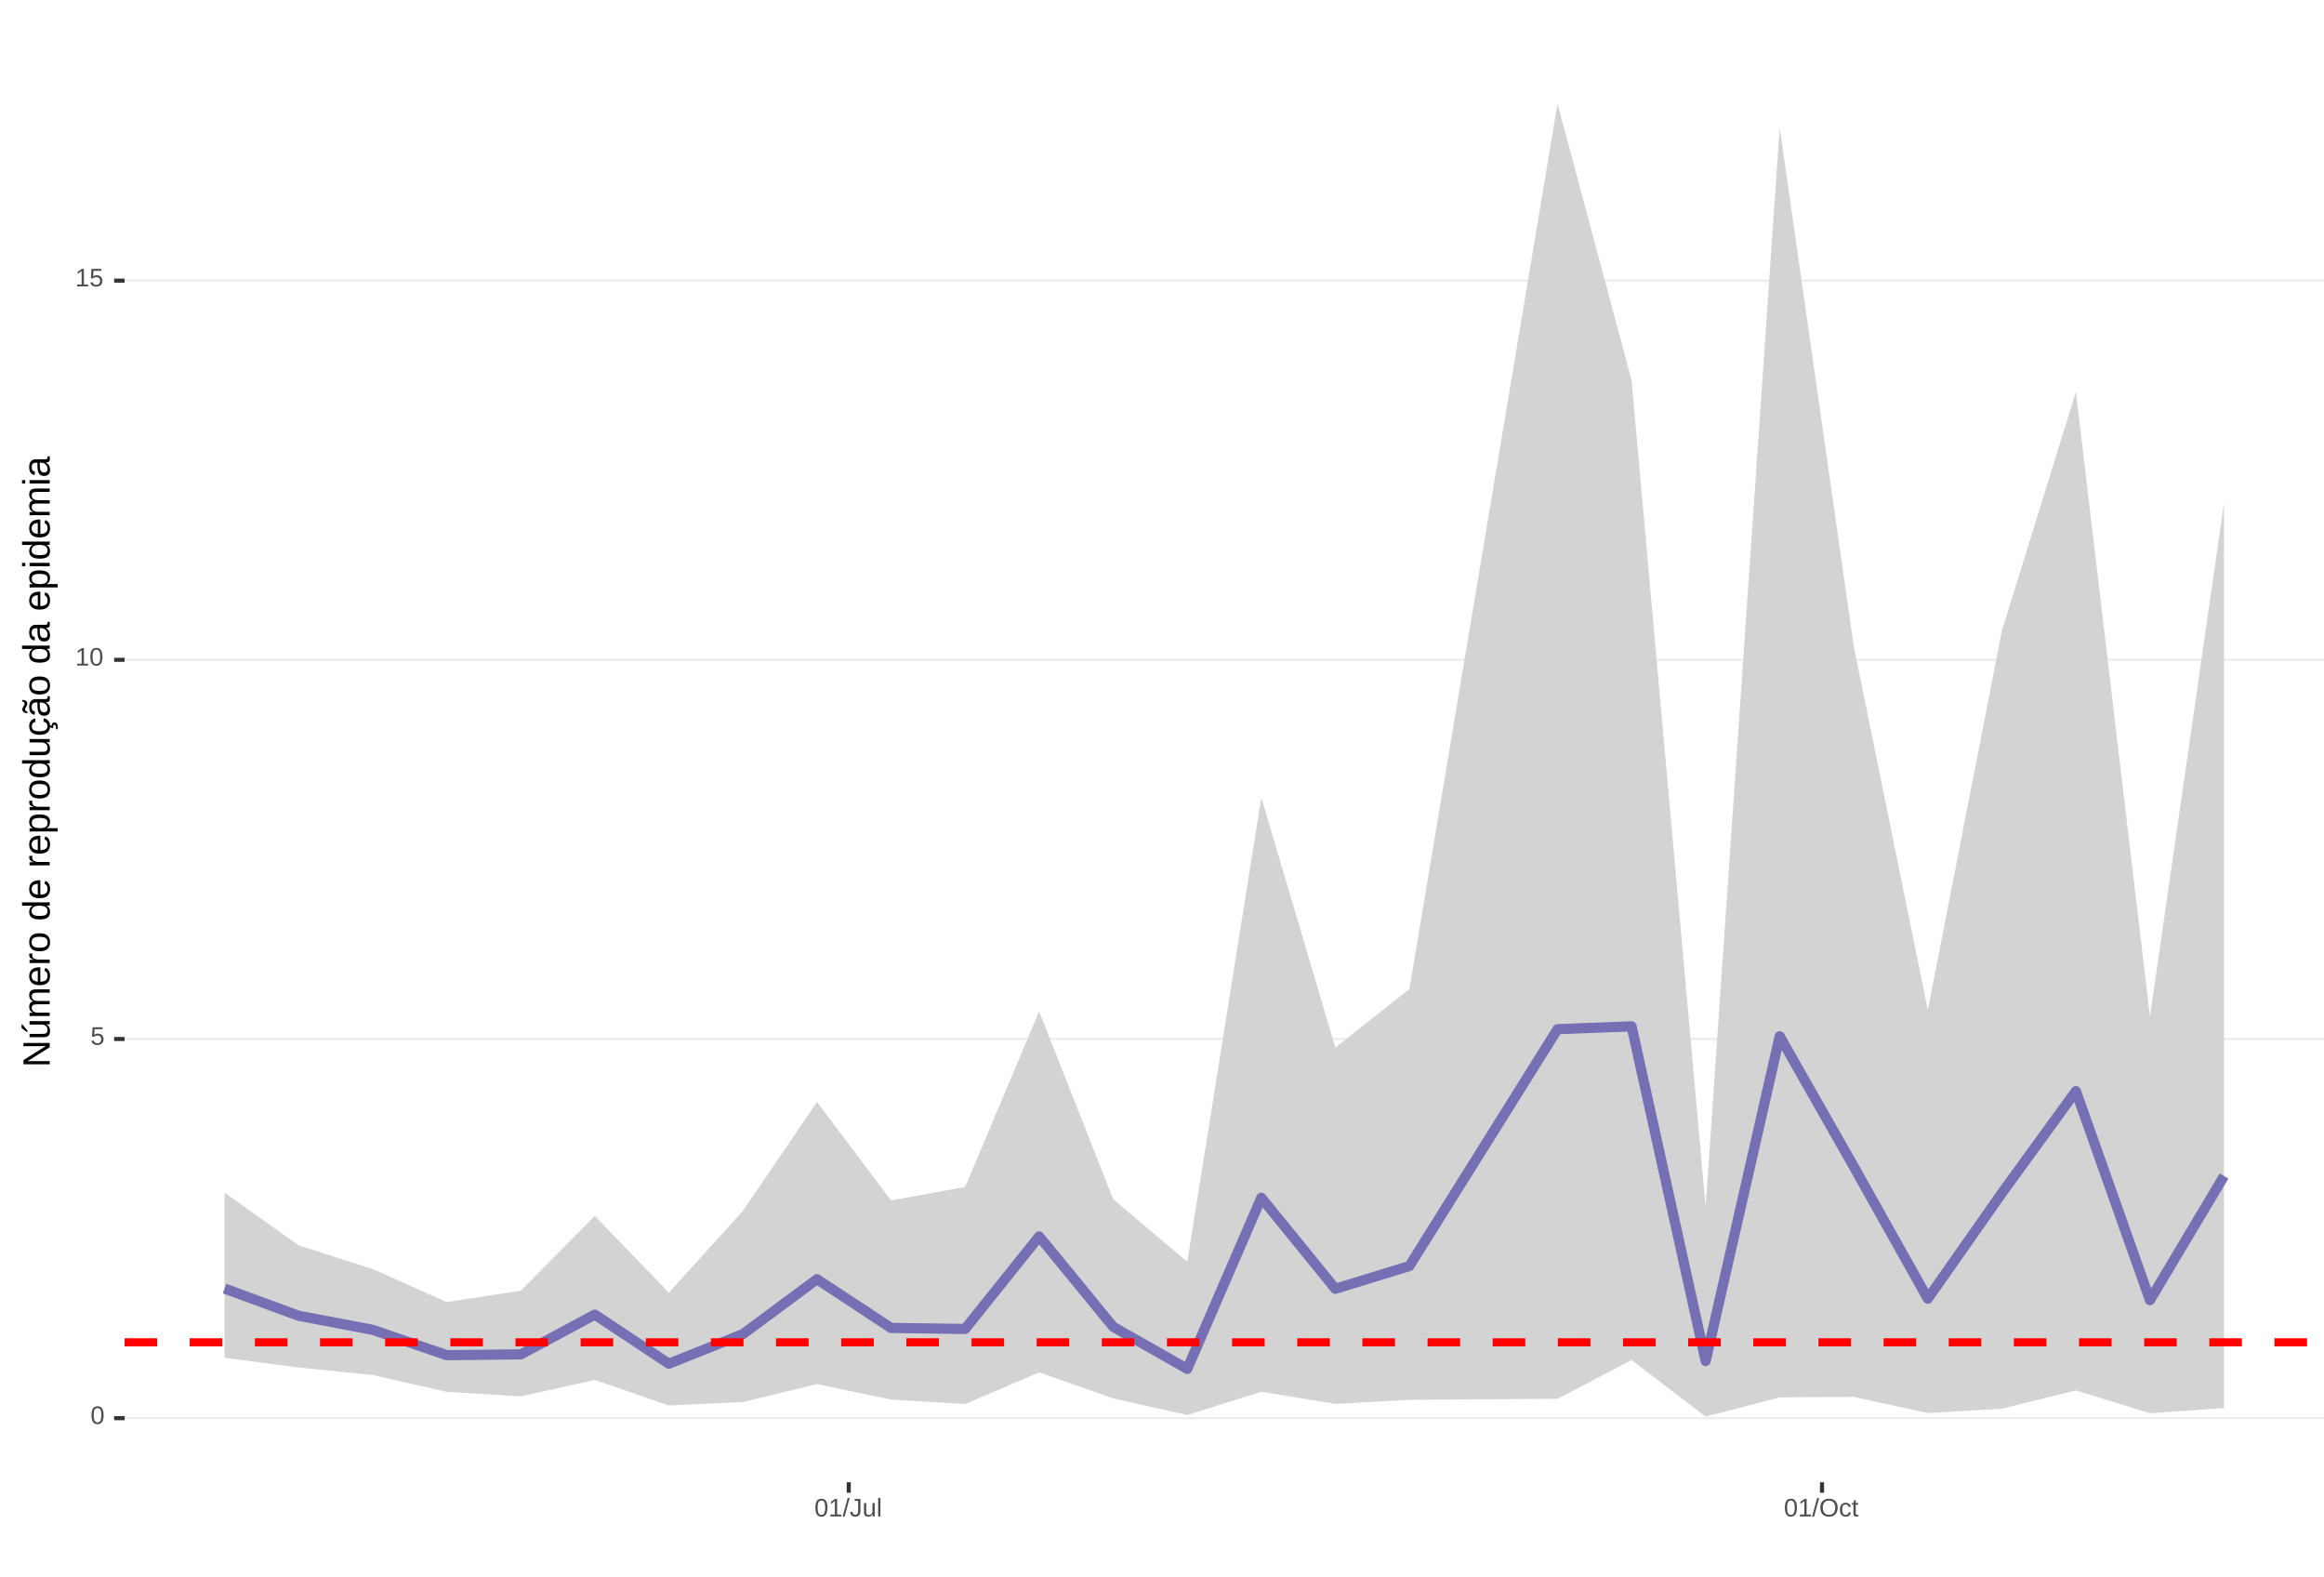
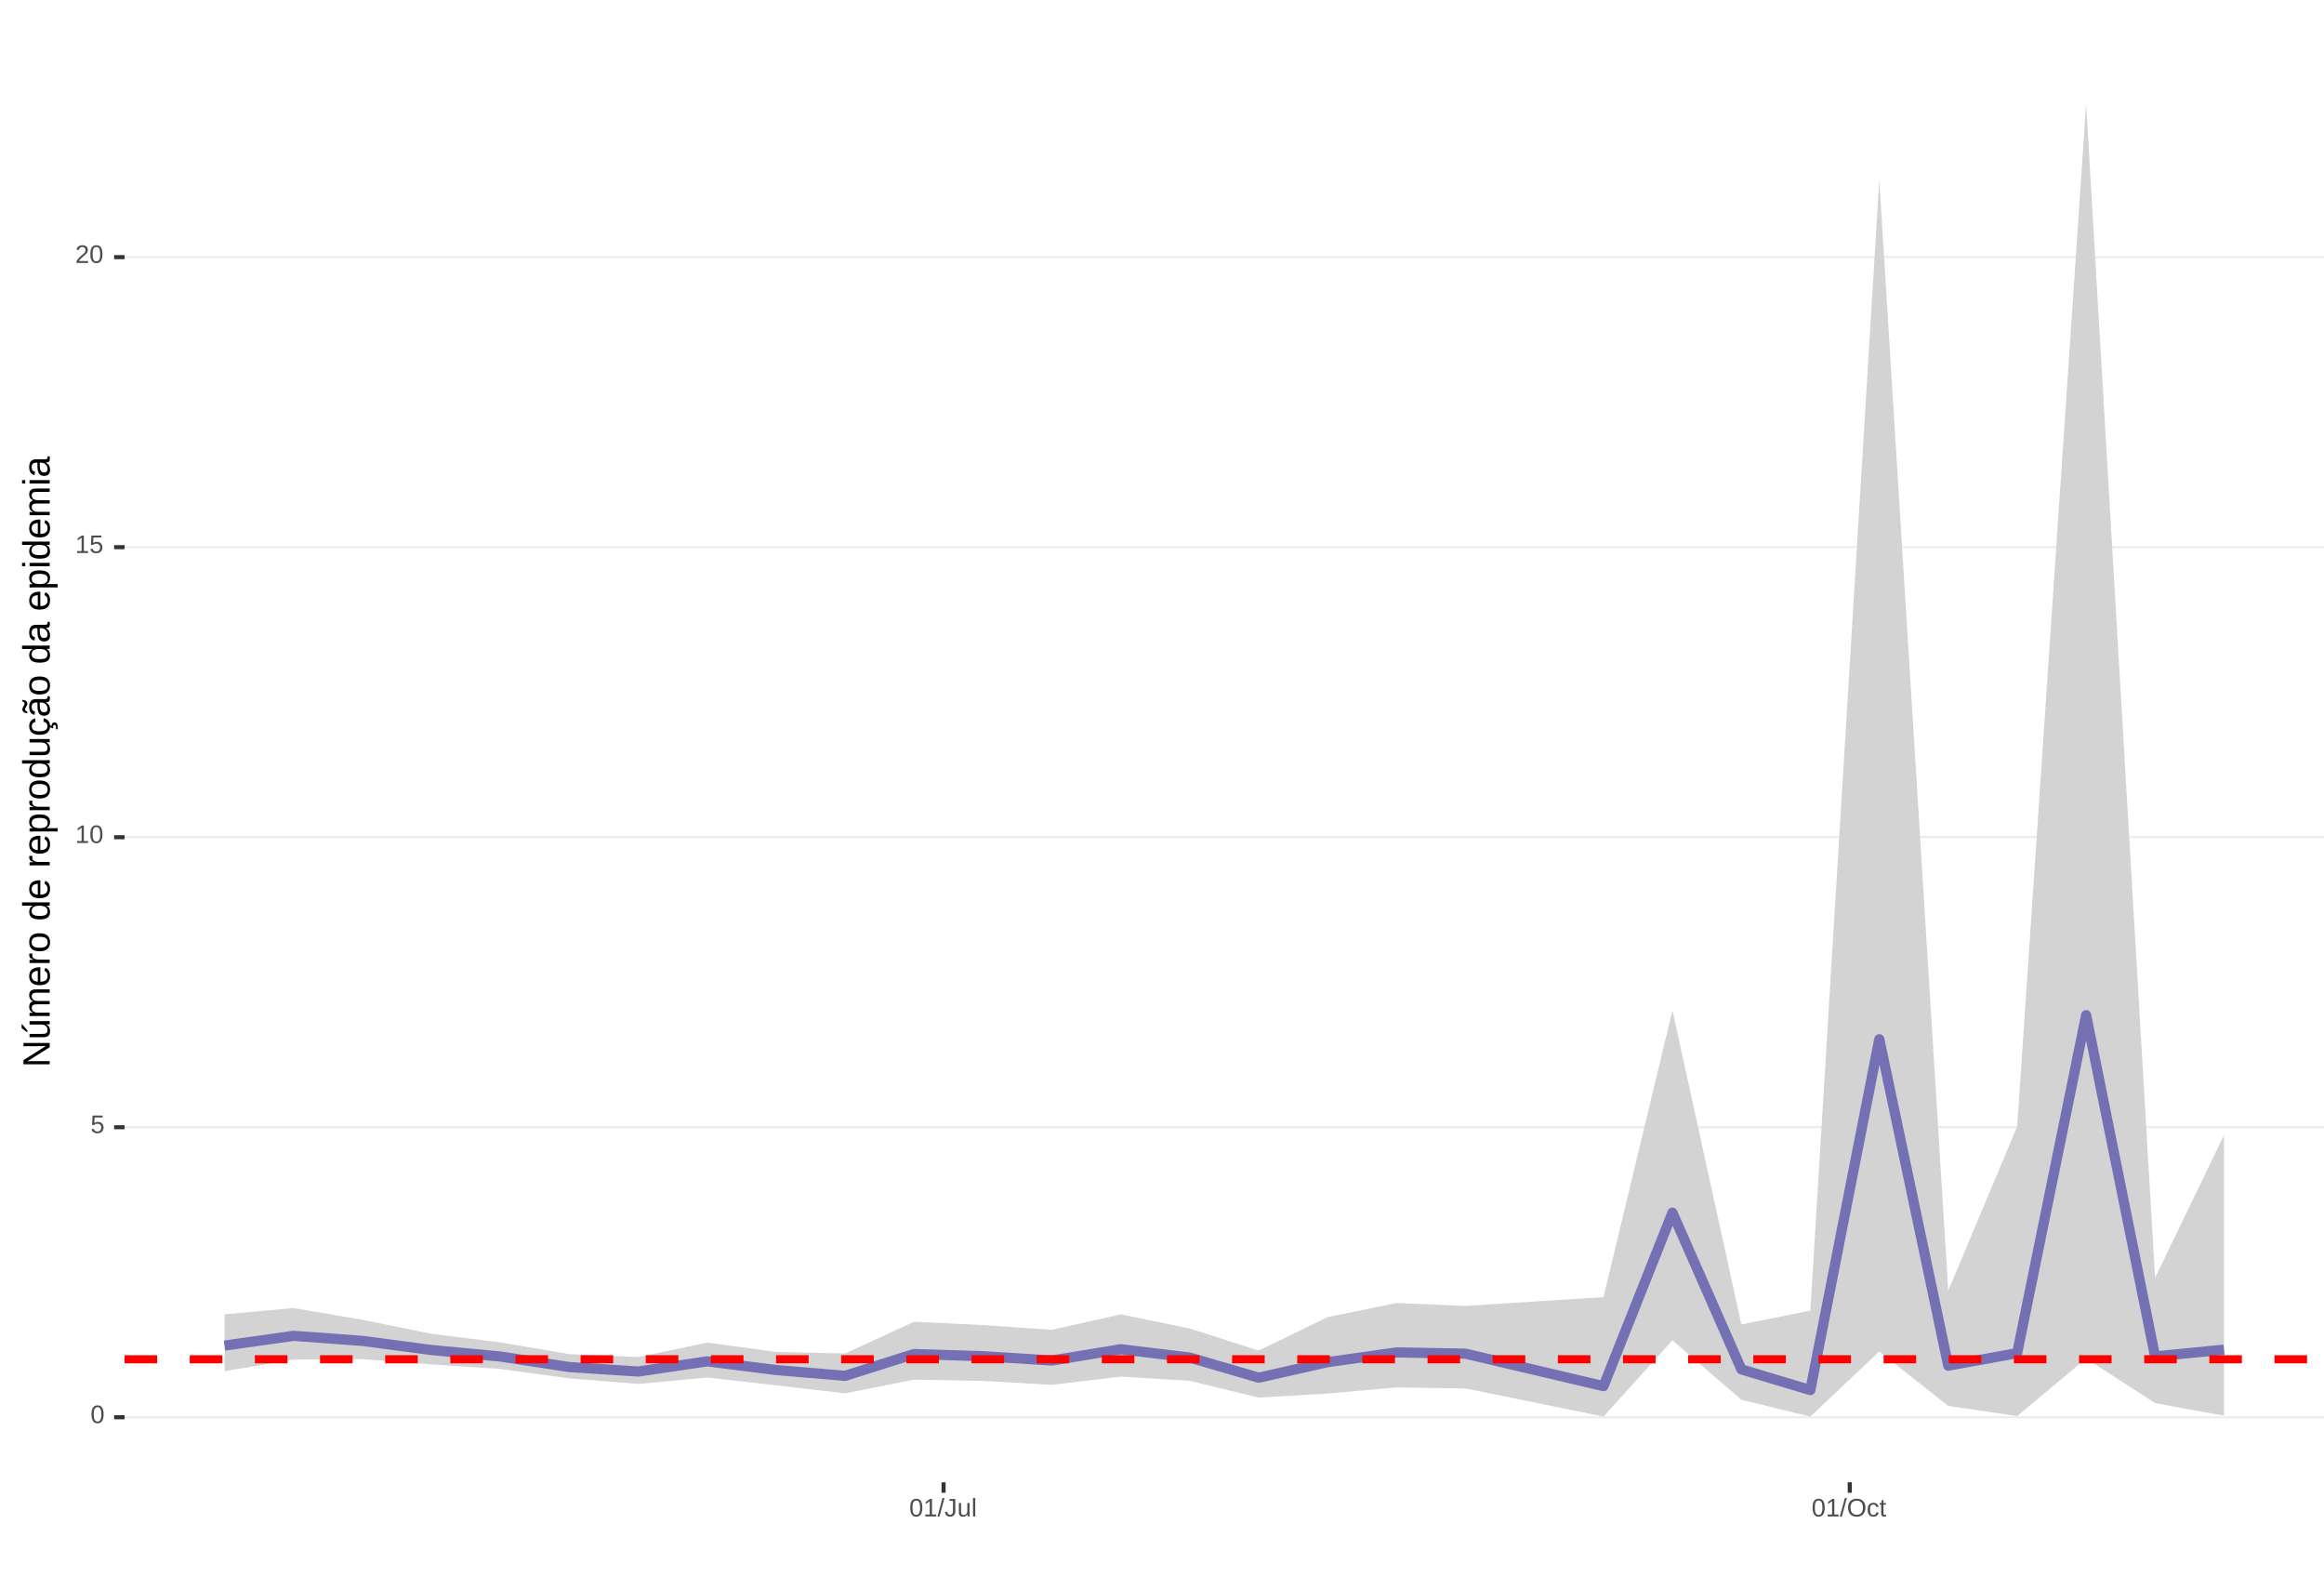
<svg xmlns="http://www.w3.org/2000/svg" xmlns:xlink="http://www.w3.org/1999/xlink" width="609pt" height="413pt" viewBox="0 0 609 413" version="1.1">
  <defs>
    <g>
      <symbol overflow="visible" id="glyph0-0">
        <path style="stroke:none;" d="M 0.672 -4.578 L 4.328 -4.578 L 4.328 0 L 0.672 0 Z M 0.906 -4.328 L 0.906 -0.25 L 4.078 -0.25 L 4.078 -4.328 Z M 0.906 -4.328 " />
      </symbol>
      <symbol overflow="visible" id="glyph0-1">
        <path style="stroke:none;" d="M 3.438 -2.297 C 3.438 -1.523 3.301 -0.938 3.031 -0.531 C 2.758 -0.133 2.363 0.062 1.844 0.062 C 1.312 0.062 0.914 -0.133 0.656 -0.531 C 0.395 -0.938 0.266 -1.523 0.266 -2.297 C 0.266 -3.078 0.391 -3.66 0.641 -4.047 C 0.898 -4.441 1.305 -4.641 1.859 -4.641 C 2.398 -4.641 2.797 -4.441 3.047 -4.047 C 3.305 -3.648 3.438 -3.066 3.438 -2.297 Z M 2.844 -2.297 C 2.844 -2.953 2.766 -3.426 2.609 -3.719 C 2.461 -4.02 2.211 -4.172 1.859 -4.172 C 1.504 -4.172 1.242 -4.023 1.078 -3.734 C 0.922 -3.441 0.844 -2.961 0.844 -2.297 C 0.844 -1.641 0.922 -1.16 1.078 -0.859 C 1.242 -0.555 1.5 -0.406 1.844 -0.406 C 2.188 -0.406 2.438 -0.555 2.594 -0.859 C 2.758 -1.172 2.844 -1.648 2.844 -2.297 Z M 2.844 -2.297 " />
      </symbol>
      <symbol overflow="visible" id="glyph0-2">
        <path style="stroke:none;" d="M 3.422 -1.484 C 3.422 -1.004 3.273 -0.625 2.984 -0.344 C 2.703 -0.07 2.305 0.062 1.797 0.062 C 1.367 0.062 1.023 -0.031 0.766 -0.219 C 0.504 -0.406 0.336 -0.676 0.266 -1.031 L 0.859 -1.094 C 0.984 -0.633 1.301 -0.406 1.812 -0.406 C 2.125 -0.406 2.367 -0.5 2.547 -0.688 C 2.723 -0.883 2.812 -1.148 2.812 -1.484 C 2.812 -1.766 2.723 -1.992 2.547 -2.172 C 2.367 -2.348 2.129 -2.438 1.828 -2.438 C 1.672 -2.438 1.52 -2.41 1.375 -2.359 C 1.238 -2.316 1.102 -2.234 0.969 -2.109 L 0.406 -2.109 L 0.547 -4.578 L 3.156 -4.578 L 3.156 -4.078 L 1.078 -4.078 L 1 -2.625 C 1.25 -2.82 1.562 -2.922 1.938 -2.922 C 2.395 -2.922 2.754 -2.785 3.016 -2.516 C 3.285 -2.254 3.422 -1.91 3.422 -1.484 Z M 3.422 -1.484 " />
      </symbol>
      <symbol overflow="visible" id="glyph0-3">
        <path style="stroke:none;" d="M 0.5 0 L 0.5 -0.5 L 1.672 -0.5 L 1.672 -4.016 L 0.641 -3.281 L 0.641 -3.828 L 1.719 -4.578 L 2.266 -4.578 L 2.266 -0.5 L 3.375 -0.5 L 3.375 0 Z M 0.5 0 " />
      </symbol>
      <symbol overflow="visible" id="glyph0-4">
+         <path style="stroke:none;" d="M 0.328 0 L 0.328 -0.406 C 0.441 -0.664 0.578 -0.891 0.734 -1.078 C 0.898 -1.273 1.066 -1.453 1.234 -1.609 C 1.41 -1.766 1.582 -1.91 1.75 -2.047 C 1.926 -2.18 2.082 -2.316 2.219 -2.453 C 2.363 -2.586 2.477 -2.727 2.562 -2.875 C 2.645 -3.02 2.688 -3.188 2.688 -3.375 C 2.688 -3.625 2.613 -3.816 2.469 -3.953 C 2.32 -4.098 2.117 -4.172 1.859 -4.172 C 1.609 -4.172 1.398 -4.102 1.234 -3.969 C 1.078 -3.832 0.984 -3.641 0.953 -3.391 L 0.359 -3.453 C 0.398 -3.816 0.555 -4.102 0.828 -4.312 C 1.098 -4.531 1.441 -4.641 1.859 -4.641 C 2.316 -4.641 2.672 -4.531 2.922 -4.312 C 3.172 -4.102 3.297 -3.797 3.297 -3.391 C 3.297 -3.211 3.254 -3.035 3.172 -2.859 C 3.086 -2.68 2.969 -2.504 2.812 -2.328 C 2.656 -2.16 2.348 -1.891 1.891 -1.516 C 1.641 -1.316 1.441 -1.133 1.297 -0.969 C 1.148 -0.801 1.047 -0.645 0.984 -0.5 L 3.359 -0.5 L 3.359 0 Z M 0.328 0 " />
+       </symbol>
+       <symbol overflow="visible" id="glyph0-5">
        <path style="stroke:none;" d="M 0 0.062 L 1.328 -4.828 L 1.844 -4.828 L 0.531 0.062 Z M 0 0.062 " />
      </symbol>
-       <symbol overflow="visible" id="glyph0-5">
+       <symbol overflow="visible" id="glyph0-6">
        <path style="stroke:none;" d="M 1.484 0.062 C 0.711 0.062 0.254 -0.336 0.109 -1.141 L 0.719 -1.234 C 0.75 -0.984 0.832 -0.785 0.969 -0.641 C 1.113 -0.504 1.285 -0.438 1.484 -0.438 C 1.711 -0.438 1.891 -0.516 2.016 -0.672 C 2.148 -0.828 2.219 -1.055 2.219 -1.359 L 2.219 -4.078 L 1.328 -4.078 L 1.328 -4.578 L 2.828 -4.578 L 2.828 -1.359 C 2.828 -0.922 2.707 -0.57 2.469 -0.312 C 2.227 -0.062 1.898 0.062 1.484 0.062 Z M 1.484 0.062 " />
      </symbol>
-       <symbol overflow="visible" id="glyph0-6">
+       <symbol overflow="visible" id="glyph0-7">
        <path style="stroke:none;" d="M 1.016 -3.516 L 1.016 -1.281 C 1.016 -1.051 1.035 -0.875 1.078 -0.75 C 1.129 -0.625 1.203 -0.531 1.297 -0.469 C 1.398 -0.414 1.551 -0.391 1.75 -0.391 C 2.031 -0.391 2.25 -0.484 2.406 -0.672 C 2.57 -0.867 2.656 -1.141 2.656 -1.484 L 2.656 -3.516 L 3.234 -3.516 L 3.234 -0.75 C 3.234 -0.344 3.242 -0.094 3.266 0 L 2.703 0 C 2.703 -0.008 2.703 -0.035 2.703 -0.078 C 2.703 -0.129 2.695 -0.188 2.688 -0.25 C 2.688 -0.312 2.688 -0.426 2.688 -0.594 L 2.672 -0.594 C 2.535 -0.352 2.379 -0.18 2.203 -0.078 C 2.023 0.016 1.805 0.062 1.547 0.062 C 1.16 0.062 0.879 -0.031 0.703 -0.219 C 0.523 -0.414 0.438 -0.734 0.438 -1.172 L 0.438 -3.516 Z M 1.016 -3.516 " />
      </symbol>
-       <symbol overflow="visible" id="glyph0-7">
+       <symbol overflow="visible" id="glyph0-8">
        <path style="stroke:none;" d="M 0.453 0 L 0.453 -4.828 L 1.031 -4.828 L 1.031 0 Z M 0.453 0 " />
      </symbol>
-       <symbol overflow="visible" id="glyph0-8">
+       <symbol overflow="visible" id="glyph0-9">
        <path style="stroke:none;" d="M 4.859 -2.312 C 4.859 -1.832 4.766 -1.41 4.578 -1.047 C 4.398 -0.691 4.141 -0.414 3.797 -0.219 C 3.453 -0.031 3.047 0.062 2.578 0.062 C 2.109 0.062 1.703 -0.031 1.359 -0.219 C 1.023 -0.406 0.766 -0.68 0.578 -1.047 C 0.398 -1.41 0.312 -1.832 0.312 -2.312 C 0.312 -3.039 0.508 -3.609 0.906 -4.016 C 1.312 -4.43 1.875 -4.641 2.594 -4.641 C 3.062 -4.641 3.461 -4.547 3.797 -4.359 C 4.141 -4.18 4.398 -3.914 4.578 -3.562 C 4.766 -3.207 4.859 -2.789 4.859 -2.312 Z M 4.219 -2.312 C 4.219 -2.883 4.078 -3.332 3.797 -3.656 C 3.516 -3.977 3.113 -4.141 2.594 -4.141 C 2.062 -4.141 1.656 -3.977 1.375 -3.656 C 1.094 -3.332 0.953 -2.883 0.953 -2.312 C 0.953 -1.738 1.094 -1.281 1.375 -0.938 C 1.664 -0.602 2.066 -0.438 2.578 -0.438 C 3.109 -0.438 3.516 -0.598 3.797 -0.922 C 4.078 -1.254 4.219 -1.719 4.219 -2.312 Z M 4.219 -2.312 " />
      </symbol>
-       <symbol overflow="visible" id="glyph0-9">
+       <symbol overflow="visible" id="glyph0-10">
        <path style="stroke:none;" d="M 0.891 -1.781 C 0.891 -1.312 0.961 -0.961 1.109 -0.734 C 1.254 -0.504 1.477 -0.391 1.781 -0.391 C 1.988 -0.391 2.16 -0.445 2.297 -0.562 C 2.441 -0.676 2.531 -0.848 2.562 -1.078 L 3.156 -1.047 C 3.102 -0.711 2.957 -0.441 2.719 -0.234 C 2.477 -0.035 2.172 0.062 1.797 0.062 C 1.305 0.062 0.93 -0.094 0.672 -0.406 C 0.41 -0.719 0.281 -1.172 0.281 -1.766 C 0.281 -2.359 0.41 -2.805 0.672 -3.109 C 0.93 -3.422 1.305 -3.578 1.797 -3.578 C 2.148 -3.578 2.445 -3.484 2.688 -3.297 C 2.926 -3.109 3.078 -2.852 3.141 -2.531 L 2.531 -2.484 C 2.5 -2.68 2.422 -2.836 2.297 -2.953 C 2.172 -3.066 2 -3.125 1.781 -3.125 C 1.469 -3.125 1.238 -3.02 1.094 -2.812 C 0.957 -2.602 0.891 -2.258 0.891 -1.781 Z M 0.891 -1.781 " />
      </symbol>
-       <symbol overflow="visible" id="glyph0-10">
+       <symbol overflow="visible" id="glyph0-11">
        <path style="stroke:none;" d="M 1.797 -0.031 C 1.609 0.02 1.41 0.047 1.203 0.047 C 0.734 0.047 0.5 -0.219 0.5 -0.75 L 0.5 -3.094 L 0.094 -3.094 L 0.094 -3.516 L 0.531 -3.516 L 0.703 -4.297 L 1.094 -4.297 L 1.094 -3.516 L 1.734 -3.516 L 1.734 -3.094 L 1.094 -3.094 L 1.094 -0.875 C 1.094 -0.707 1.117 -0.586 1.172 -0.516 C 1.223 -0.441 1.32 -0.406 1.469 -0.406 C 1.539 -0.406 1.648 -0.422 1.797 -0.453 Z M 1.797 -0.031 " />
      </symbol>
      <symbol overflow="visible" id="glyph1-0">
        <path style="stroke:none;" d="M -6.875 -1 L -6.875 -6.5 L 0 -6.5 L 0 -1 Z M -6.516 -1.375 L -0.375 -1.375 L -0.375 -6.125 L -6.516 -6.125 Z M -6.516 -1.375 " />
      </symbol>
      <symbol overflow="visible" id="glyph1-1">
        <path style="stroke:none;" d="M 0 -5.281 L -5.859 -1.609 L -5.391 -1.625 L -4.578 -1.656 L 0 -1.656 L 0 -0.828 L -6.875 -0.828 L -6.875 -1.906 L -0.984 -5.625 C -1.617 -5.582 -2.082 -5.562 -2.375 -5.562 L -6.875 -5.562 L -6.875 -6.406 L 0 -6.406 Z M 0 -5.281 " />
      </symbol>
      <symbol overflow="visible" id="glyph1-2">
        <path style="stroke:none;" d="M -5.281 -1.562 L -1.938 -1.562 C -1.582 -1.562 -1.305 -1.594 -1.109 -1.656 C -0.922 -1.727 -0.785 -1.836 -0.703 -1.984 C -0.617 -2.141 -0.578 -2.363 -0.578 -2.656 C -0.578 -3.07 -0.723 -3.398 -1.016 -3.641 C -1.305 -3.891 -1.707 -4.016 -2.219 -4.016 L -5.281 -4.016 L -5.281 -4.906 L -1.125 -4.906 C -0.508 -4.906 -0.133 -4.91 0 -4.922 L 0 -4.094 C -0.02 -4.094 -0.062 -4.086 -0.125 -4.078 C -0.195 -4.078 -0.281 -4.07 -0.375 -4.062 C -0.469 -4.062 -0.645 -4.062 -0.906 -4.062 L -0.906 -4.047 C -0.539 -3.848 -0.281 -3.613 -0.125 -3.344 C 0.02 -3.082 0.094 -2.754 0.094 -2.359 C 0.094 -1.773 -0.047 -1.348 -0.328 -1.078 C -0.617 -0.816 -1.098 -0.688 -1.766 -0.688 L -5.281 -0.688 Z M -5.859 -2.031 L -5.969 -2.031 L -7.359 -3.078 L -7.359 -4.094 L -7.219 -4.094 L -5.859 -2.484 Z M -5.859 -2.031 " />
      </symbol>
      <symbol overflow="visible" id="glyph1-3">
        <path style="stroke:none;" d="M 0 -3.75 L -3.344 -3.75 C -3.852 -3.75 -4.207 -3.676 -4.406 -3.531 C -4.602 -3.395 -4.703 -3.145 -4.703 -2.781 C -4.703 -2.406 -4.555 -2.109 -4.266 -1.891 C -3.984 -1.672 -3.582 -1.562 -3.062 -1.562 L 0 -1.562 L 0 -0.688 L -4.156 -0.688 C -4.77 -0.688 -5.145 -0.68 -5.281 -0.672 L -5.281 -1.5 C -5.27 -1.5 -5.227 -1.5 -5.156 -1.5 C -5.082 -1.508 -5 -1.516 -4.906 -1.516 C -4.812 -1.523 -4.633 -1.531 -4.375 -1.531 L -4.375 -1.547 C -4.75 -1.734 -5.008 -1.945 -5.156 -2.188 C -5.301 -2.438 -5.375 -2.738 -5.375 -3.094 C -5.375 -3.488 -5.297 -3.801 -5.141 -4.031 C -4.984 -4.27 -4.727 -4.438 -4.375 -4.531 L -4.375 -4.547 C -4.727 -4.723 -4.984 -4.941 -5.141 -5.203 C -5.297 -5.461 -5.375 -5.773 -5.375 -6.141 C -5.375 -6.672 -5.227 -7.055 -4.938 -7.297 C -4.656 -7.547 -4.18 -7.672 -3.516 -7.672 L 0 -7.672 L 0 -6.797 L -3.344 -6.797 C -3.852 -6.797 -4.207 -6.723 -4.406 -6.578 C -4.602 -6.441 -4.703 -6.191 -4.703 -5.828 C -4.703 -5.453 -4.555 -5.156 -4.266 -4.938 C -3.984 -4.727 -3.582 -4.625 -3.062 -4.625 L 0 -4.625 Z M 0 -3.75 " />
      </symbol>
      <symbol overflow="visible" id="glyph1-4">
        <path style="stroke:none;" d="M -2.453 -1.344 C -1.848 -1.344 -1.379 -1.469 -1.047 -1.719 C -0.723 -1.969 -0.562 -2.336 -0.562 -2.828 C -0.562 -3.203 -0.633 -3.504 -0.781 -3.734 C -0.938 -3.961 -1.133 -4.117 -1.375 -4.203 L -1.156 -4.969 C -0.32 -4.656 0.094 -3.941 0.094 -2.828 C 0.094 -2.047 -0.133 -1.445 -0.594 -1.031 C -1.062 -0.625 -1.754 -0.422 -2.672 -0.422 C -3.547 -0.422 -4.211 -0.625 -4.672 -1.031 C -5.141 -1.445 -5.375 -2.031 -5.375 -2.781 C -5.375 -4.344 -4.441 -5.125 -2.578 -5.125 L -2.453 -5.125 Z M -3.125 -4.203 C -3.688 -4.16 -4.094 -4.02 -4.344 -3.781 C -4.602 -3.551 -4.734 -3.219 -4.734 -2.781 C -4.734 -2.352 -4.586 -2.016 -4.297 -1.766 C -4.016 -1.516 -3.625 -1.379 -3.125 -1.359 Z M -3.125 -4.203 " />
      </symbol>
      <symbol overflow="visible" id="glyph1-5">
        <path style="stroke:none;" d="M 0 -0.688 L -4.047 -0.688 C -4.422 -0.688 -4.832 -0.68 -5.281 -0.672 L -5.281 -1.5 C -4.688 -1.52 -4.328 -1.531 -4.203 -1.531 L -4.203 -1.547 C -4.66 -1.691 -4.969 -1.852 -5.125 -2.031 C -5.289 -2.219 -5.375 -2.477 -5.375 -2.812 C -5.375 -2.926 -5.359 -3.047 -5.328 -3.172 L -4.531 -3.172 C -4.562 -3.047 -4.578 -2.891 -4.578 -2.703 C -4.578 -2.336 -4.422 -2.055 -4.109 -1.859 C -3.797 -1.672 -3.344 -1.578 -2.75 -1.578 L 0 -1.578 Z M 0 -0.688 " />
      </symbol>
      <symbol overflow="visible" id="glyph1-6">
        <path style="stroke:none;" d="M -2.641 -5.141 C -1.723 -5.141 -1.035 -4.938 -0.578 -4.531 C -0.129 -4.125 0.094 -3.535 0.094 -2.766 C 0.094 -1.992 -0.141 -1.41 -0.609 -1.016 C -1.078 -0.617 -1.754 -0.422 -2.641 -0.422 C -4.461 -0.422 -5.375 -1.207 -5.375 -2.781 C -5.375 -3.594 -5.148 -4.188 -4.703 -4.562 C -4.266 -4.945 -3.578 -5.141 -2.641 -5.141 Z M -2.641 -4.219 C -3.367 -4.219 -3.898 -4.109 -4.234 -3.891 C -4.566 -3.672 -4.734 -3.305 -4.734 -2.797 C -4.734 -2.285 -4.562 -1.914 -4.219 -1.688 C -3.883 -1.457 -3.359 -1.344 -2.641 -1.344 C -1.953 -1.344 -1.43 -1.453 -1.078 -1.672 C -0.723 -1.898 -0.547 -2.258 -0.547 -2.75 C -0.547 -3.281 -0.711 -3.656 -1.047 -3.875 C -1.391 -4.102 -1.922 -4.219 -2.641 -4.219 Z M -2.641 -4.219 " />
      </symbol>
      <symbol overflow="visible" id="glyph1-7">
        <path style="stroke:none;" d="" />
      </symbol>
      <symbol overflow="visible" id="glyph1-8">
        <path style="stroke:none;" d="M -0.844 -4.016 C -0.508 -3.848 -0.27 -3.629 -0.125 -3.359 C 0.02 -3.086 0.094 -2.754 0.094 -2.359 C 0.094 -1.691 -0.129 -1.203 -0.578 -0.891 C -1.023 -0.578 -1.707 -0.422 -2.625 -0.422 C -4.457 -0.422 -5.375 -1.066 -5.375 -2.359 C -5.375 -2.766 -5.301 -3.098 -5.156 -3.359 C -5.008 -3.629 -4.781 -3.848 -4.469 -4.016 L -7.25 -4.016 L -7.25 -4.891 L -1.094 -4.891 C -0.539 -4.891 -0.176 -4.898 0 -4.922 L 0 -4.078 C -0.051 -4.066 -0.172 -4.055 -0.359 -4.047 C -0.547 -4.035 -0.707 -4.031 -0.844 -4.031 Z M -2.641 -1.344 C -1.898 -1.344 -1.367 -1.438 -1.047 -1.625 C -0.734 -1.82 -0.578 -2.145 -0.578 -2.594 C -0.578 -3.082 -0.75 -3.441 -1.094 -3.672 C -1.438 -3.898 -1.973 -4.016 -2.703 -4.016 C -3.398 -4.016 -3.91 -3.898 -4.234 -3.672 C -4.566 -3.441 -4.734 -3.082 -4.734 -2.594 C -4.734 -2.156 -4.566 -1.836 -4.234 -1.641 C -3.91 -1.441 -3.379 -1.344 -2.641 -1.344 Z M -2.641 -1.344 " />
      </symbol>
      <symbol overflow="visible" id="glyph1-9">
        <path style="stroke:none;" d="M -2.672 -5.141 C -0.828 -5.141 0.094 -4.492 0.094 -3.203 C 0.094 -2.391 -0.211 -1.844 -0.828 -1.562 L -0.828 -1.531 C -0.797 -1.539 -0.516 -1.547 0.016 -1.547 L 2.078 -1.547 L 2.078 -0.672 L -4.203 -0.672 C -4.742 -0.672 -5.102 -0.66 -5.281 -0.641 L -5.281 -1.5 C -5.27 -1.5 -5.223 -1.5 -5.141 -1.5 C -5.066 -1.508 -4.945 -1.52 -4.781 -1.531 C -4.613 -1.539 -4.5 -1.547 -4.438 -1.547 L -4.438 -1.562 C -4.758 -1.719 -4.992 -1.922 -5.141 -2.172 C -5.297 -2.43 -5.375 -2.773 -5.375 -3.203 C -5.375 -3.848 -5.156 -4.332 -4.719 -4.656 C -4.281 -4.977 -3.598 -5.141 -2.672 -5.141 Z M -2.641 -4.219 C -3.379 -4.219 -3.906 -4.117 -4.219 -3.922 C -4.539 -3.723 -4.703 -3.406 -4.703 -2.969 C -4.703 -2.625 -4.629 -2.352 -4.484 -2.156 C -4.336 -1.957 -4.109 -1.805 -3.797 -1.703 C -3.484 -1.598 -3.078 -1.547 -2.578 -1.547 C -1.879 -1.547 -1.363 -1.656 -1.031 -1.875 C -0.707 -2.102 -0.547 -2.469 -0.547 -2.969 C -0.547 -3.406 -0.707 -3.723 -1.031 -3.922 C -1.352 -4.117 -1.891 -4.219 -2.641 -4.219 Z M -2.641 -4.219 " />
      </symbol>
      <symbol overflow="visible" id="glyph1-10">
        <path style="stroke:none;" d="M -5.281 -1.531 L -1.938 -1.531 C -1.582 -1.531 -1.305 -1.562 -1.109 -1.625 C -0.922 -1.695 -0.785 -1.805 -0.703 -1.953 C -0.617 -2.109 -0.578 -2.332 -0.578 -2.625 C -0.578 -3.039 -0.723 -3.367 -1.016 -3.609 C -1.305 -3.859 -1.707 -3.984 -2.219 -3.984 L -5.281 -3.984 L -5.281 -4.875 L -1.125 -4.875 C -0.508 -4.875 -0.133 -4.879 0 -4.891 L 0 -4.062 C -0.02 -4.062 -0.062 -4.055 -0.125 -4.047 C -0.195 -4.047 -0.281 -4.039 -0.375 -4.031 C -0.469 -4.031 -0.645 -4.031 -0.906 -4.031 L -0.906 -4.016 C -0.539 -3.816 -0.281 -3.582 -0.125 -3.312 C 0.02 -3.051 0.094 -2.723 0.094 -2.328 C 0.094 -1.742 -0.047 -1.316 -0.328 -1.047 C -0.617 -0.785 -1.098 -0.656 -1.766 -0.656 L -5.281 -0.656 Z M -5.281 -1.531 " />
      </symbol>
      <symbol overflow="visible" id="glyph1-11">
        <path style="stroke:none;" d="M -2.672 -1.344 C -1.961 -1.344 -1.438 -1.453 -1.094 -1.672 C -0.758 -1.891 -0.594 -2.223 -0.594 -2.672 C -0.594 -2.984 -0.676 -3.242 -0.844 -3.453 C -1.02 -3.672 -1.281 -3.801 -1.625 -3.844 L -1.578 -4.734 C -1.066 -4.672 -0.66 -4.457 -0.359 -4.094 C -0.055 -3.727 0.094 -3.266 0.094 -2.703 C 0.094 -1.961 -0.133 -1.395 -0.594 -1 C -1.062 -0.613 -1.742 -0.422 -2.641 -0.422 C -3.535 -0.422 -4.211 -0.613 -4.672 -1 C -5.141 -1.395 -5.375 -1.957 -5.375 -2.688 C -5.375 -3.227 -5.234 -3.676 -4.953 -4.031 C -4.68 -4.395 -4.297 -4.617 -3.797 -4.703 L -3.734 -3.797 C -4.023 -3.754 -4.254 -3.641 -4.422 -3.453 C -4.598 -3.266 -4.688 -3.004 -4.688 -2.672 C -4.688 -2.203 -4.531 -1.863 -4.219 -1.656 C -3.914 -1.445 -3.398 -1.344 -2.672 -1.344 Z M 1.234 -3.672 C 1.828 -3.672 2.125 -3.223 2.125 -2.328 C 2.125 -2.148 2.113 -2.004 2.094 -1.891 L 1.625 -1.891 C 1.645 -2.055 1.656 -2.195 1.656 -2.312 C 1.656 -2.789 1.52 -3.031 1.25 -3.031 C 1 -3.031 0.875 -2.812 0.875 -2.375 C 0.875 -2.238 0.879 -2.148 0.891 -2.109 L 0 -2.422 L 0 -2.938 L 0.484 -2.75 C 0.492 -3.062 0.566 -3.289 0.703 -3.438 C 0.836 -3.594 1.016 -3.672 1.234 -3.672 Z M 1.234 -3.672 " />
      </symbol>
      <symbol overflow="visible" id="glyph1-12">
        <path style="stroke:none;" d="M 0.094 -2.016 C 0.094 -1.484 -0.047 -1.082 -0.328 -0.812 C -0.609 -0.551 -0.988 -0.422 -1.469 -0.422 C -2.02 -0.422 -2.441 -0.598 -2.734 -0.953 C -3.023 -1.316 -3.18 -1.898 -3.203 -2.703 L -3.219 -3.891 L -3.516 -3.891 C -3.941 -3.891 -4.25 -3.797 -4.438 -3.609 C -4.625 -3.43 -4.719 -3.148 -4.719 -2.766 C -4.719 -2.367 -4.648 -2.078 -4.516 -1.891 C -4.379 -1.711 -4.164 -1.609 -3.875 -1.578 L -3.953 -0.656 C -4.898 -0.812 -5.375 -1.52 -5.375 -2.781 C -5.375 -3.445 -5.223 -3.945 -4.922 -4.281 C -4.617 -4.613 -4.18 -4.781 -3.609 -4.781 L -1.328 -4.781 C -1.066 -4.781 -0.867 -4.812 -0.734 -4.875 C -0.609 -4.945 -0.547 -5.082 -0.547 -5.281 C -0.547 -5.363 -0.555 -5.457 -0.578 -5.562 L -0.031 -5.562 C 0.02 -5.344 0.047 -5.117 0.047 -4.891 C 0.047 -4.555 -0.035 -4.316 -0.203 -4.172 C -0.379 -4.023 -0.648 -3.941 -1.016 -3.922 L -1.016 -3.891 C -0.609 -3.672 -0.32 -3.41 -0.156 -3.109 C 0.008 -2.805 0.094 -2.441 0.094 -2.016 Z M -0.562 -2.219 C -0.562 -2.539 -0.633 -2.828 -0.781 -3.078 C -0.926 -3.328 -1.125 -3.523 -1.375 -3.672 C -1.633 -3.816 -1.898 -3.891 -2.172 -3.891 L -2.609 -3.891 L -2.594 -2.938 C -2.582 -2.52 -2.535 -2.203 -2.453 -1.984 C -2.379 -1.773 -2.258 -1.613 -2.094 -1.5 C -1.938 -1.383 -1.723 -1.328 -1.453 -1.328 C -1.172 -1.328 -0.953 -1.406 -0.797 -1.562 C -0.641 -1.719 -0.562 -1.938 -0.562 -2.219 Z M -5.859 -3.609 C -5.859 -3.473 -5.891 -3.332 -5.953 -3.188 C -6.016 -3.051 -6.082 -2.922 -6.156 -2.797 C -6.227 -2.672 -6.297 -2.551 -6.359 -2.438 C -6.422 -2.32 -6.453 -2.211 -6.453 -2.109 C -6.453 -1.93 -6.398 -1.797 -6.297 -1.703 C -6.191 -1.617 -6.047 -1.562 -5.859 -1.531 L -5.859 -1.094 C -6.191 -1.125 -6.441 -1.176 -6.609 -1.25 C -6.785 -1.332 -6.922 -1.441 -7.016 -1.578 C -7.117 -1.711 -7.172 -1.879 -7.172 -2.078 C -7.172 -2.223 -7.141 -2.363 -7.078 -2.5 C -7.023 -2.633 -6.957 -2.766 -6.875 -2.891 C -6.801 -3.023 -6.734 -3.145 -6.672 -3.25 C -6.617 -3.363 -6.594 -3.473 -6.594 -3.578 C -6.594 -3.898 -6.785 -4.086 -7.172 -4.141 L -7.172 -4.594 C -6.691 -4.539 -6.352 -4.43 -6.156 -4.266 C -5.957 -4.098 -5.859 -3.879 -5.859 -3.609 Z M -5.859 -3.609 " />
      </symbol>
      <symbol overflow="visible" id="glyph1-13">
        <path style="stroke:none;" d="M 0.094 -2.016 C 0.094 -1.484 -0.047 -1.082 -0.328 -0.812 C -0.609 -0.551 -0.988 -0.422 -1.469 -0.422 C -2.02 -0.422 -2.441 -0.598 -2.734 -0.953 C -3.023 -1.316 -3.18 -1.898 -3.203 -2.703 L -3.219 -3.891 L -3.516 -3.891 C -3.941 -3.891 -4.25 -3.797 -4.438 -3.609 C -4.625 -3.43 -4.719 -3.148 -4.719 -2.766 C -4.719 -2.367 -4.648 -2.078 -4.516 -1.891 C -4.379 -1.711 -4.164 -1.609 -3.875 -1.578 L -3.953 -0.656 C -4.898 -0.812 -5.375 -1.52 -5.375 -2.781 C -5.375 -3.445 -5.223 -3.945 -4.922 -4.281 C -4.617 -4.613 -4.18 -4.781 -3.609 -4.781 L -1.328 -4.781 C -1.066 -4.781 -0.867 -4.812 -0.734 -4.875 C -0.609 -4.945 -0.547 -5.082 -0.547 -5.281 C -0.547 -5.363 -0.555 -5.457 -0.578 -5.562 L -0.031 -5.562 C 0.02 -5.344 0.047 -5.117 0.047 -4.891 C 0.047 -4.555 -0.035 -4.316 -0.203 -4.172 C -0.379 -4.023 -0.648 -3.941 -1.016 -3.922 L -1.016 -3.891 C -0.609 -3.672 -0.32 -3.41 -0.156 -3.109 C 0.008 -2.805 0.094 -2.441 0.094 -2.016 Z M -0.562 -2.219 C -0.562 -2.539 -0.633 -2.828 -0.781 -3.078 C -0.926 -3.328 -1.125 -3.523 -1.375 -3.672 C -1.633 -3.816 -1.898 -3.891 -2.172 -3.891 L -2.609 -3.891 L -2.594 -2.938 C -2.582 -2.52 -2.535 -2.203 -2.453 -1.984 C -2.379 -1.773 -2.258 -1.613 -2.094 -1.5 C -1.938 -1.383 -1.723 -1.328 -1.453 -1.328 C -1.172 -1.328 -0.953 -1.406 -0.797 -1.562 C -0.641 -1.719 -0.562 -1.938 -0.562 -2.219 Z M -0.562 -2.219 " />
      </symbol>
      <symbol overflow="visible" id="glyph1-14">
        <path style="stroke:none;" d="M -6.406 -0.672 L -7.25 -0.672 L -7.25 -1.547 L -6.406 -1.547 Z M 0 -0.672 L -5.281 -0.672 L -5.281 -1.547 L 0 -1.547 Z M 0 -0.672 " />
      </symbol>
    </g>
    <clipPath id="clip1">
      <path d="M 32.645 9.961 L 609 9.961 L 609 388.328 L 32.645 388.328 Z M 32.645 9.961 " />
    </clipPath>
    <clipPath id="clip2">
      <path d="M 32.645 371 L 609 371 L 609 372 L 32.645 372 Z M 32.645 371 " />
    </clipPath>
    <clipPath id="clip3">
-       <path d="M 32.645 271 L 609 271 L 609 273 L 32.645 273 Z M 32.645 271 " />
+       <path d="M 32.645 295 L 609 295 L 609 296 L 32.645 296 Z M 32.645 295 " />
    </clipPath>
    <clipPath id="clip4">
-       <path d="M 32.645 172 L 609 172 L 609 174 L 32.645 174 Z M 32.645 172 " />
+       <path d="M 32.645 219 L 609 219 L 609 220 L 32.645 220 Z M 32.645 219 " />
    </clipPath>
    <clipPath id="clip5">
-       <path d="M 32.645 73 L 609 73 L 609 74 L 32.645 74 Z M 32.645 73 " />
+       <path d="M 32.645 143 L 609 143 L 609 144 L 32.645 144 Z M 32.645 143 " />
    </clipPath>
    <clipPath id="clip6">
-       <path d="M 32.645 350 L 609 350 L 609 353 L 32.645 353 Z M 32.645 350 " />
+       <path d="M 32.645 67 L 609 67 L 609 68 L 32.645 68 Z M 32.645 67 " />
+     </clipPath>
+     <clipPath id="clip7">
+       <path d="M 32.645 355 L 609 355 L 609 358 L 32.645 358 Z M 32.645 355 " />
    </clipPath>
  </defs>
  <g id="surface53">
    <rect x="0" y="0" width="609" height="413" style="fill:rgb(100%,100%,100%);fill-opacity:1;stroke:none;" />
    <rect x="0" y="0" width="609" height="413" style="fill:rgb(100%,100%,100%);fill-opacity:1;stroke:none;" />
    <path style="fill:none;stroke-width:1.067;stroke-linecap:round;stroke-linejoin:round;stroke:rgb(100%,100%,100%);stroke-opacity:1;stroke-miterlimit:10;" d="M 0 413 L 609 413 L 609 0 L 0 0 Z M 0 413 " />
    <g clip-path="url(#clip1)" clip-rule="nonzero">
      <path style=" stroke:none;fill-rule:nonzero;fill:rgb(100%,100%,100%);fill-opacity:1;" d="M 32.645 388.328 L 609 388.328 L 609 9.961 L 32.645 9.961 Z M 32.645 388.328 " />
    </g>
    <g clip-path="url(#clip2)" clip-rule="nonzero">
-       <path style="fill:none;stroke-width:0.533;stroke-linecap:butt;stroke-linejoin:round;stroke:rgb(92.157%,92.157%,92.157%);stroke-opacity:1;stroke-miterlimit:10;" d="M 32.645 371.535 L 609 371.535 " />
+       <path style="fill:none;stroke-width:0.533;stroke-linecap:butt;stroke-linejoin:round;stroke:rgb(92.157%,92.157%,92.157%);stroke-opacity:1;stroke-miterlimit:10;" d="M 32.645 371.301 L 609 371.301 " />
    </g>
    <g clip-path="url(#clip3)" clip-rule="nonzero">
-       <path style="fill:none;stroke-width:0.533;stroke-linecap:butt;stroke-linejoin:round;stroke:rgb(92.157%,92.157%,92.157%);stroke-opacity:1;stroke-miterlimit:10;" d="M 32.645 272.195 L 609 272.195 " />
+       <path style="fill:none;stroke-width:0.533;stroke-linecap:butt;stroke-linejoin:round;stroke:rgb(92.157%,92.157%,92.157%);stroke-opacity:1;stroke-miterlimit:10;" d="M 32.645 295.316 L 609 295.316 " />
    </g>
    <g clip-path="url(#clip4)" clip-rule="nonzero">
-       <path style="fill:none;stroke-width:0.533;stroke-linecap:butt;stroke-linejoin:round;stroke:rgb(92.157%,92.157%,92.157%);stroke-opacity:1;stroke-miterlimit:10;" d="M 32.645 172.855 L 609 172.855 " />
+       <path style="fill:none;stroke-width:0.533;stroke-linecap:butt;stroke-linejoin:round;stroke:rgb(92.157%,92.157%,92.157%);stroke-opacity:1;stroke-miterlimit:10;" d="M 32.645 219.332 L 609 219.332 " />
    </g>
    <g clip-path="url(#clip5)" clip-rule="nonzero">
-       <path style="fill:none;stroke-width:0.533;stroke-linecap:butt;stroke-linejoin:round;stroke:rgb(92.157%,92.157%,92.157%);stroke-opacity:1;stroke-miterlimit:10;" d="M 32.645 73.516 L 609 73.516 " />
-     </g>
-     <path style=" stroke:none;fill-rule:nonzero;fill:rgb(82.745%,82.745%,82.745%);fill-opacity:1;" d="M 58.844 312.457 L 78.25 326.258 L 97.656 332.473 L 117.062 341.113 L 136.465 338.141 L 155.871 318.559 L 175.277 338.652 L 194.684 317.23 L 214.09 288.707 L 233.496 314.5 L 252.902 310.973 L 272.309 264.949 L 291.715 314.188 L 311.121 330.559 L 330.527 208.945 L 349.93 274.461 L 369.336 259.094 L 408.148 27.16 L 427.555 99.652 L 446.961 316.266 L 466.367 33.406 L 485.773 169.281 L 505.18 264.613 L 524.586 165.262 L 543.992 102.648 L 563.395 266.32 L 582.801 131.805 L 582.801 368.887 L 563.395 370.246 L 543.992 364.262 L 524.586 369.051 L 505.18 370.199 L 485.773 365.945 L 466.367 366.09 L 446.961 371.129 L 427.555 356.309 L 408.148 366.453 L 369.336 366.723 L 349.93 367.785 L 330.527 364.598 L 311.121 370.719 L 291.715 366.359 L 272.309 359.543 L 252.902 367.828 L 233.496 366.66 L 214.09 362.605 L 194.684 367.301 L 175.277 368.207 L 155.871 361.52 L 136.465 365.82 L 117.062 364.641 L 97.656 360.227 L 78.25 358.266 L 58.844 355.719 Z M 58.844 312.457 " />
-     <path style="fill:none;stroke-width:2.667;stroke-linecap:butt;stroke-linejoin:round;stroke:rgb(45.882%,43.922%,70.196%);stroke-opacity:1;stroke-miterlimit:10;" d="M 58.844 337.578 L 78.25 344.703 L 97.656 348.391 L 117.062 355.035 L 136.465 354.82 L 155.871 344.406 L 175.277 357.27 L 194.684 349.508 L 214.09 335.129 L 233.496 347.898 L 252.902 348.16 L 272.309 323.93 L 291.715 347.598 L 311.121 358.625 L 330.527 313.793 L 349.93 337.645 L 369.336 331.672 L 408.148 269.629 L 427.555 268.887 L 446.961 356.562 L 466.367 271.492 L 485.773 305.621 L 505.18 340.234 L 524.586 312.57 L 543.992 285.852 L 563.395 340.613 L 582.801 308.105 " />
+       <path style="fill:none;stroke-width:0.533;stroke-linecap:butt;stroke-linejoin:round;stroke:rgb(92.157%,92.157%,92.157%);stroke-opacity:1;stroke-miterlimit:10;" d="M 32.645 143.352 L 609 143.352 " />
+     </g>
    <g clip-path="url(#clip6)" clip-rule="nonzero">
-       <path style="fill:none;stroke-width:2.134;stroke-linecap:butt;stroke-linejoin:round;stroke:rgb(100%,0%,0%);stroke-opacity:1;stroke-dasharray:8.536,8.536;stroke-miterlimit:10;" d="M 32.645 351.668 L 609 351.668 " />
-     </g>
-     <g style="fill:rgb(30.196%,30.196%,30.196%);fill-opacity:1;">
-       <use xlink:href="#glyph0-1" x="23.715" y="373.055" />
-     </g>
-     <g style="fill:rgb(30.196%,30.196%,30.196%);fill-opacity:1;">
-       <use xlink:href="#glyph0-2" x="23.715" y="273.715" />
-     </g>
-     <g style="fill:rgb(30.196%,30.196%,30.196%);fill-opacity:1;">
-       <use xlink:href="#glyph0-3" x="19.715" y="174.375" />
-       <use xlink:href="#glyph0-1" x="23.413" y="174.375" />
-     </g>
-     <g style="fill:rgb(30.196%,30.196%,30.196%);fill-opacity:1;">
-       <use xlink:href="#glyph0-3" x="19.715" y="75.035" />
-       <use xlink:href="#glyph0-2" x="23.413" y="75.035" />
-     </g>
-     <path style="fill:none;stroke-width:1.067;stroke-linecap:butt;stroke-linejoin:round;stroke:rgb(20%,20%,20%);stroke-opacity:1;stroke-miterlimit:10;" d="M 29.906 371.535 L 32.645 371.535 " />
-     <path style="fill:none;stroke-width:1.067;stroke-linecap:butt;stroke-linejoin:round;stroke:rgb(20%,20%,20%);stroke-opacity:1;stroke-miterlimit:10;" d="M 29.906 272.195 L 32.645 272.195 " />
-     <path style="fill:none;stroke-width:1.067;stroke-linecap:butt;stroke-linejoin:round;stroke:rgb(20%,20%,20%);stroke-opacity:1;stroke-miterlimit:10;" d="M 29.906 172.855 L 32.645 172.855 " />
-     <path style="fill:none;stroke-width:1.067;stroke-linecap:butt;stroke-linejoin:round;stroke:rgb(20%,20%,20%);stroke-opacity:1;stroke-miterlimit:10;" d="M 29.906 73.516 L 32.645 73.516 " />
-     <path style="fill:none;stroke-width:1.067;stroke-linecap:butt;stroke-linejoin:round;stroke:rgb(20%,20%,20%);stroke-opacity:1;stroke-miterlimit:10;" d="M 222.406 391.07 L 222.406 388.328 " />
-     <path style="fill:none;stroke-width:1.067;stroke-linecap:butt;stroke-linejoin:round;stroke:rgb(20%,20%,20%);stroke-opacity:1;stroke-miterlimit:10;" d="M 477.457 391.07 L 477.457 388.328 " />
-     <g style="fill:rgb(30.196%,30.196%,30.196%);fill-opacity:1;">
-       <use xlink:href="#glyph0-1" x="213.406" y="397.281" />
-       <use xlink:href="#glyph0-3" x="217.104" y="397.281" />
-       <use xlink:href="#glyph0-4" x="220.803" y="397.281" />
-       <use xlink:href="#glyph0-5" x="222.65" y="397.281" />
-       <use xlink:href="#glyph0-6" x="225.976" y="397.281" />
-       <use xlink:href="#glyph0-7" x="229.674" y="397.281" />
-     </g>
-     <g style="fill:rgb(30.196%,30.196%,30.196%);fill-opacity:1;">
-       <use xlink:href="#glyph0-1" x="467.457" y="397.281" />
-       <use xlink:href="#glyph0-3" x="471.155" y="397.281" />
-       <use xlink:href="#glyph0-4" x="474.854" y="397.281" />
-       <use xlink:href="#glyph0-8" x="476.701" y="397.281" />
-       <use xlink:href="#glyph0-9" x="481.873" y="397.281" />
-       <use xlink:href="#glyph0-10" x="485.198" y="397.281" />
+       <path style="fill:none;stroke-width:0.533;stroke-linecap:butt;stroke-linejoin:round;stroke:rgb(92.157%,92.157%,92.157%);stroke-opacity:1;stroke-miterlimit:10;" d="M 32.645 67.367 L 609 67.367 " />
+     </g>
+     <path style=" stroke:none;fill-rule:nonzero;fill:rgb(82.745%,82.745%,82.745%);fill-opacity:1;" d="M 58.844 344.324 L 76.91 342.684 L 94.977 345.758 L 113.047 349.422 L 131.113 351.688 L 149.18 354.746 L 167.25 355.527 L 185.316 351.73 L 203.383 354.168 L 221.449 354.59 L 239.52 346.277 L 257.586 347.137 L 275.652 348.387 L 293.723 344.328 L 311.789 348.047 L 329.855 353.824 L 347.926 345.043 L 365.992 341.367 L 384.059 342.129 L 420.195 339.816 L 438.262 264.703 L 456.328 346.988 L 474.398 343.352 L 492.465 47.07 L 510.531 338.129 L 528.598 295.129 L 546.668 27.16 L 564.734 334.777 L 582.801 297.348 L 582.801 370.887 L 564.734 367.594 L 546.668 355.891 L 528.598 370.984 L 510.531 368.332 L 492.465 354.051 L 474.398 371.129 L 456.328 366.715 L 438.262 351.141 L 420.195 371.113 L 384.059 363.754 L 365.992 363.48 L 347.926 365.082 L 329.855 366.145 L 311.789 361.758 L 293.723 360.645 L 275.652 362.797 L 257.586 361.781 L 239.52 361.449 L 221.449 365.035 L 203.383 362.926 L 185.316 360.887 L 167.25 362.57 L 149.18 361.117 L 131.113 358.645 L 113.047 357.457 L 94.977 356.074 L 76.91 356.184 L 58.844 359.223 Z M 58.844 344.324 " />
+     <path style="fill:none;stroke-width:2.667;stroke-linecap:butt;stroke-linejoin:round;stroke:rgb(45.882%,43.922%,70.196%);stroke-opacity:1;stroke-miterlimit:10;" d="M 58.844 352.52 L 76.91 349.965 L 94.977 351.289 L 113.047 353.68 L 131.113 355.383 L 149.18 358.141 L 167.25 359.32 L 185.316 356.648 L 203.383 358.922 L 221.449 360.445 L 239.52 354.734 L 257.586 355.297 L 275.652 356.434 L 293.723 353.473 L 311.789 355.656 L 329.855 360.93 L 347.926 356.859 L 365.992 354.305 L 384.059 354.641 L 420.195 363.141 L 438.262 317.703 L 456.328 358.75 L 474.398 364.176 L 492.465 272.258 L 510.531 357.777 L 528.598 354.496 L 546.668 265.953 L 564.734 355.363 L 582.801 353.586 " />
+     <g clip-path="url(#clip7)" clip-rule="nonzero">
+       <path style="fill:none;stroke-width:2.134;stroke-linecap:butt;stroke-linejoin:round;stroke:rgb(100%,0%,0%);stroke-opacity:1;stroke-dasharray:8.536,8.536;stroke-miterlimit:10;" d="M 32.645 356.102 L 609 356.102 " />
+     </g>
+     <g style="fill:rgb(30.196%,30.196%,30.196%);fill-opacity:1;">
+       <use xlink:href="#glyph0-1" x="23.715" y="372.82" />
+     </g>
+     <g style="fill:rgb(30.196%,30.196%,30.196%);fill-opacity:1;">
+       <use xlink:href="#glyph0-2" x="23.715" y="296.836" />
+     </g>
+     <g style="fill:rgb(30.196%,30.196%,30.196%);fill-opacity:1;">
+       <use xlink:href="#glyph0-3" x="19.715" y="220.852" />
+       <use xlink:href="#glyph0-1" x="23.413" y="220.852" />
+     </g>
+     <g style="fill:rgb(30.196%,30.196%,30.196%);fill-opacity:1;">
+       <use xlink:href="#glyph0-3" x="19.715" y="144.871" />
+       <use xlink:href="#glyph0-2" x="23.413" y="144.871" />
+     </g>
+     <g style="fill:rgb(30.196%,30.196%,30.196%);fill-opacity:1;">
+       <use xlink:href="#glyph0-4" x="19.715" y="68.887" />
+       <use xlink:href="#glyph0-1" x="23.413" y="68.887" />
+     </g>
+     <path style="fill:none;stroke-width:1.067;stroke-linecap:butt;stroke-linejoin:round;stroke:rgb(20%,20%,20%);stroke-opacity:1;stroke-miterlimit:10;" d="M 29.906 371.301 L 32.645 371.301 " />
+     <path style="fill:none;stroke-width:1.067;stroke-linecap:butt;stroke-linejoin:round;stroke:rgb(20%,20%,20%);stroke-opacity:1;stroke-miterlimit:10;" d="M 29.906 295.316 L 32.645 295.316 " />
+     <path style="fill:none;stroke-width:1.067;stroke-linecap:butt;stroke-linejoin:round;stroke:rgb(20%,20%,20%);stroke-opacity:1;stroke-miterlimit:10;" d="M 29.906 219.332 L 32.645 219.332 " />
+     <path style="fill:none;stroke-width:1.067;stroke-linecap:butt;stroke-linejoin:round;stroke:rgb(20%,20%,20%);stroke-opacity:1;stroke-miterlimit:10;" d="M 29.906 143.352 L 32.645 143.352 " />
+     <path style="fill:none;stroke-width:1.067;stroke-linecap:butt;stroke-linejoin:round;stroke:rgb(20%,20%,20%);stroke-opacity:1;stroke-miterlimit:10;" d="M 29.906 67.367 L 32.645 67.367 " />
+     <path style="fill:none;stroke-width:1.067;stroke-linecap:butt;stroke-linejoin:round;stroke:rgb(20%,20%,20%);stroke-opacity:1;stroke-miterlimit:10;" d="M 247.262 391.07 L 247.262 388.328 " />
+     <path style="fill:none;stroke-width:1.067;stroke-linecap:butt;stroke-linejoin:round;stroke:rgb(20%,20%,20%);stroke-opacity:1;stroke-miterlimit:10;" d="M 484.723 391.07 L 484.723 388.328 " />
+     <g style="fill:rgb(30.196%,30.196%,30.196%);fill-opacity:1;">
+       <use xlink:href="#glyph0-1" x="238.262" y="397.281" />
+       <use xlink:href="#glyph0-3" x="241.96" y="397.281" />
+       <use xlink:href="#glyph0-5" x="245.658" y="397.281" />
+       <use xlink:href="#glyph0-6" x="247.506" y="397.281" />
+       <use xlink:href="#glyph0-7" x="250.831" y="397.281" />
+       <use xlink:href="#glyph0-8" x="254.529" y="397.281" />
+     </g>
+     <g style="fill:rgb(30.196%,30.196%,30.196%);fill-opacity:1;">
+       <use xlink:href="#glyph0-1" x="474.723" y="397.281" />
+       <use xlink:href="#glyph0-3" x="478.421" y="397.281" />
+       <use xlink:href="#glyph0-5" x="482.119" y="397.281" />
+       <use xlink:href="#glyph0-9" x="483.967" y="397.281" />
+       <use xlink:href="#glyph0-10" x="489.139" y="397.281" />
+       <use xlink:href="#glyph0-11" x="492.464" y="397.281" />
    </g>
    <g style="fill:rgb(0%,0%,0%);fill-opacity:1;">
      <use xlink:href="#glyph1-1" x="13.025" y="279.645" />
      <use xlink:href="#glyph1-2" x="13.025" y="272.423" />
      <use xlink:href="#glyph1-3" x="13.025" y="266.861" />
      <use xlink:href="#glyph1-4" x="13.025" y="258.531" />
      <use xlink:href="#glyph1-5" x="13.025" y="252.97" />
      <use xlink:href="#glyph1-6" x="13.025" y="249.64" />
      <use xlink:href="#glyph1-7" x="13.025" y="244.078" />
      <use xlink:href="#glyph1-8" x="13.025" y="241.3" />
      <use xlink:href="#glyph1-4" x="13.025" y="235.738" />
      <use xlink:href="#glyph1-7" x="13.025" y="230.177" />
      <use xlink:href="#glyph1-5" x="13.025" y="227.398" />
      <use xlink:href="#glyph1-4" x="13.025" y="224.068" />
      <use xlink:href="#glyph1-9" x="13.025" y="218.507" />
      <use xlink:href="#glyph1-5" x="13.025" y="212.945" />
      <use xlink:href="#glyph1-6" x="13.025" y="209.615" />
      <use xlink:href="#glyph1-8" x="13.025" y="204.054" />
      <use xlink:href="#glyph1-10" x="13.025" y="198.492" />
      <use xlink:href="#glyph1-11" x="13.025" y="192.931" />
      <use xlink:href="#glyph1-12" x="13.025" y="187.931" />
      <use xlink:href="#glyph1-6" x="13.025" y="182.369" />
      <use xlink:href="#glyph1-7" x="13.025" y="176.808" />
      <use xlink:href="#glyph1-8" x="13.025" y="174.029" />
      <use xlink:href="#glyph1-13" x="13.025" y="168.468" />
      <use xlink:href="#glyph1-7" x="13.025" y="162.906" />
      <use xlink:href="#glyph1-4" x="13.025" y="160.128" />
      <use xlink:href="#glyph1-9" x="13.025" y="154.566" />
      <use xlink:href="#glyph1-14" x="13.025" y="149.005" />
      <use xlink:href="#glyph1-8" x="13.025" y="146.783" />
      <use xlink:href="#glyph1-4" x="13.025" y="141.222" />
      <use xlink:href="#glyph1-3" x="13.025" y="135.66" />
      <use xlink:href="#glyph1-14" x="13.025" y="127.33" />
      <use xlink:href="#glyph1-13" x="13.025" y="125.108" />
    </g>
  </g>
</svg>
